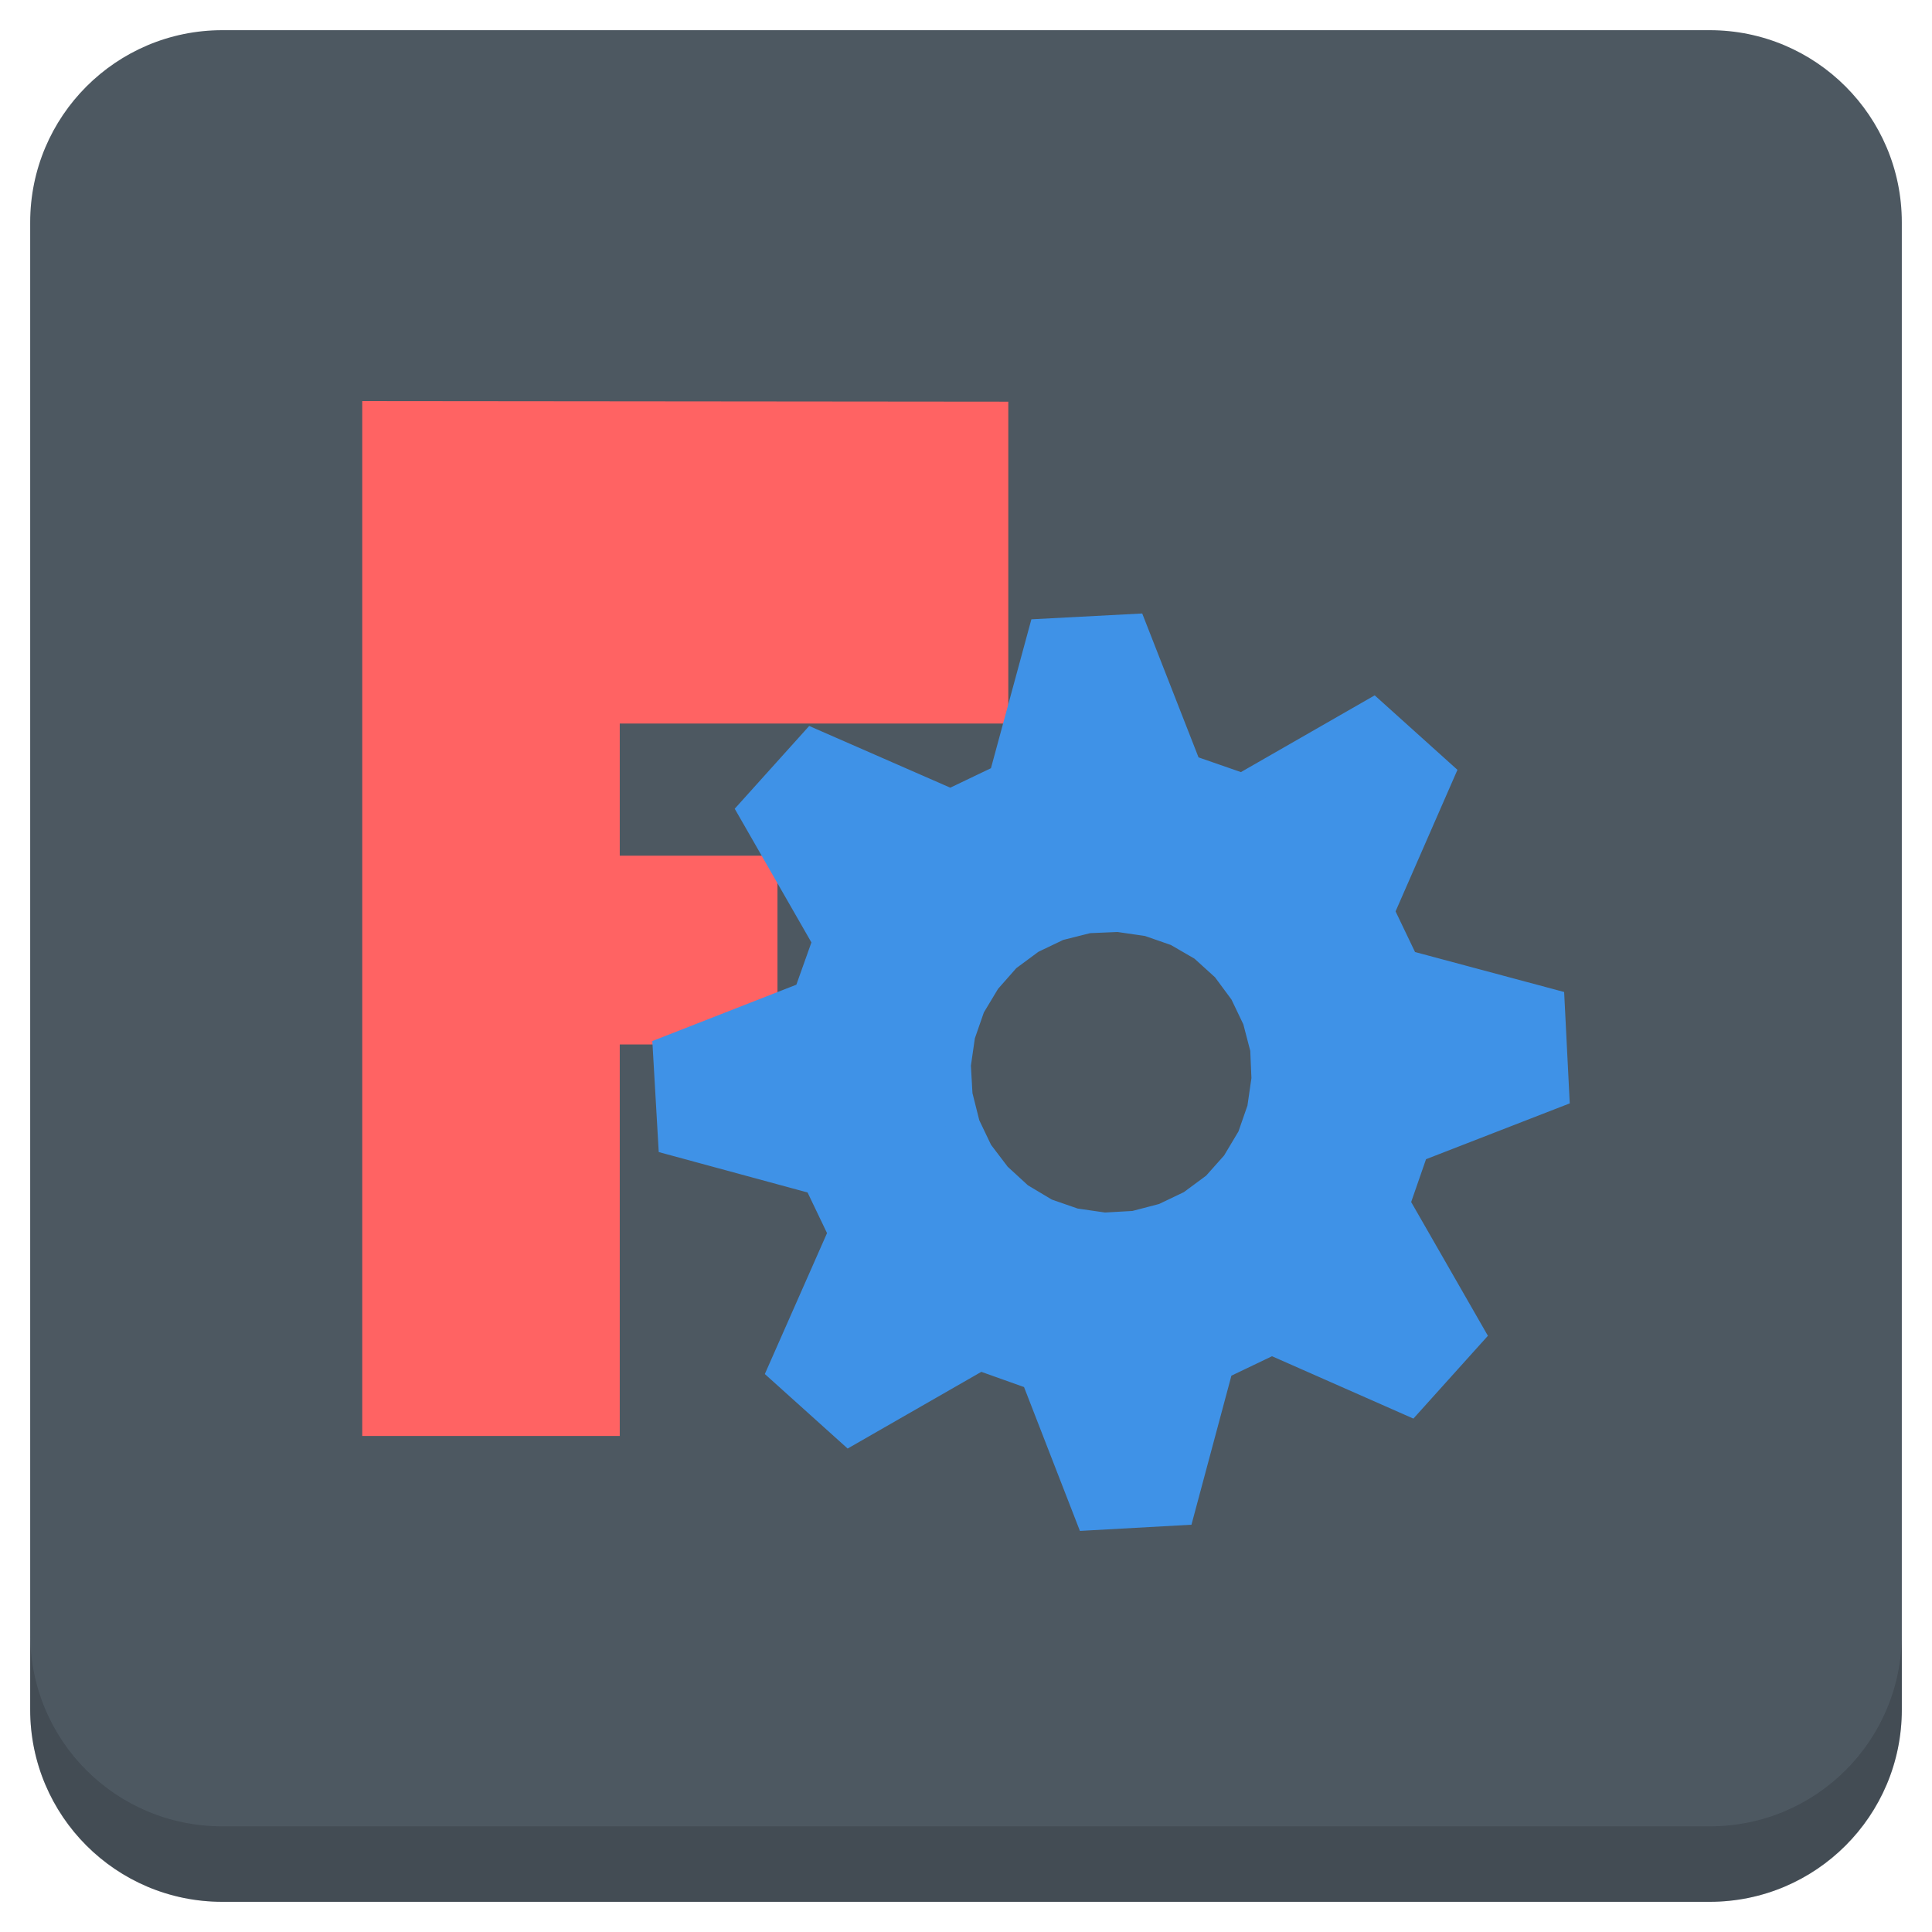
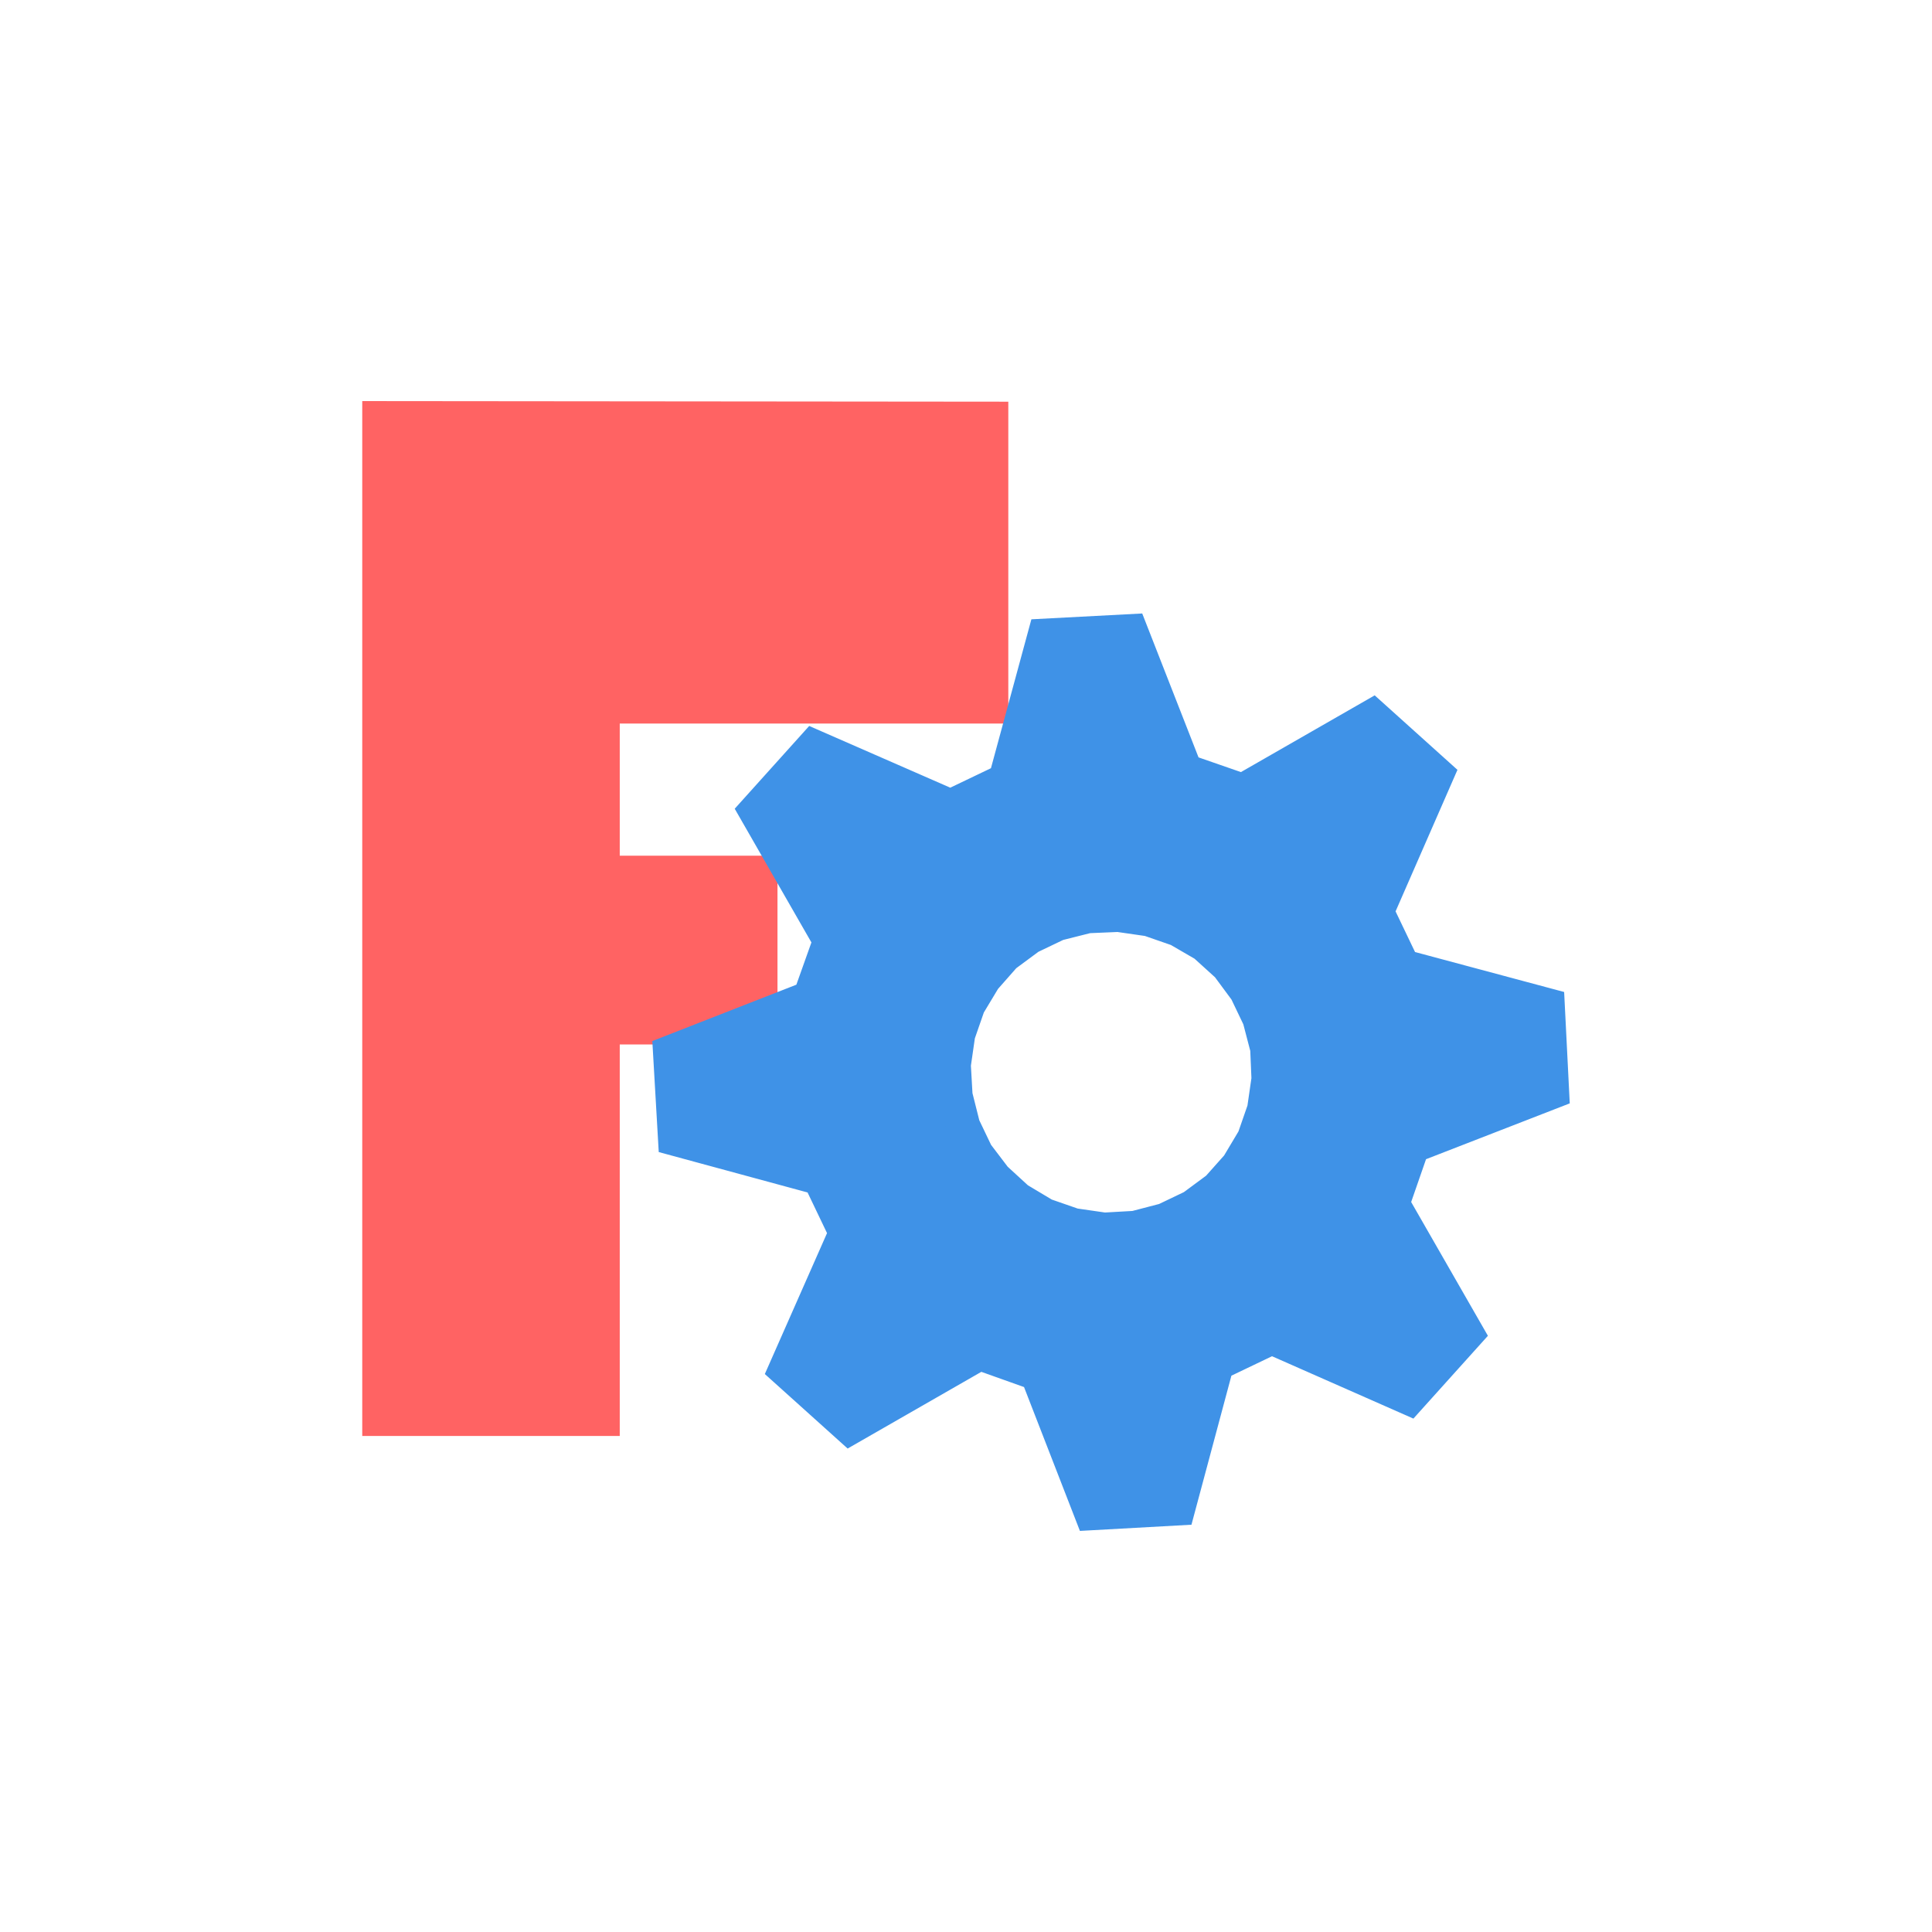
<svg xmlns="http://www.w3.org/2000/svg" xmlns:xlink="http://www.w3.org/1999/xlink" version="1.1" id="Layer_1" x="0px" y="0px" viewBox="0 0 256 256" enable-background="new 0 0 256 256" xml:space="preserve">
  <defs id="defs251">
    <clipPath id="b">
      <use width="100%" overflow="visible" xlink:href="#a" height="100%" id="use5" />
    </clipPath>
    <linearGradient x1="29.337" x2="81.837" y1="75.021" gradientUnits="userSpaceOnUse" y2="44.354" id="c">
      <stop id="stop10" offset="0" stop-opacity=".6" stop-color="#A52714" />
      <stop id="stop12" offset=".66" stop-opacity="0" stop-color="#A52714" />
    </linearGradient>
    <clipPath id="clipPath1232">
      <use width="100%" overflow="visible" xlink:href="#a" height="100%" id="use1230" />
    </clipPath>
    <clipPath id="clipPath1236">
      <use width="100%" overflow="visible" xlink:href="#a" height="100%" id="use1234" />
    </clipPath>
    <linearGradient x1="110.87" x2="52.538" y1="164.5" gradientUnits="userSpaceOnUse" y2="130.33" id="d">
      <stop id="stop23" offset="0" stop-opacity=".4" stop-color="#055524" />
      <stop id="stop25" offset=".33" stop-opacity="0" stop-color="#055524" />
    </linearGradient>
    <clipPath id="clipPath1244">
      <use width="100%" overflow="visible" xlink:href="#a" height="100%" id="use1242" />
    </clipPath>
    <clipPath id="clipPath1248">
      <use width="100%" overflow="visible" xlink:href="#a" height="100%" id="use1246" />
    </clipPath>
    <clipPath id="f">
      <use y="0" x="0" style="overflow:visible" id="use37" height="100%" xlink:href="#e" overflow="visible" width="100%" />
    </clipPath>
    <linearGradient x1="121.86" x2="136.55" y1="49.804" gradientUnits="userSpaceOnUse" y2="114.13" id="g">
      <stop id="stop42" offset="0" stop-opacity=".3" stop-color="#EA6100" />
      <stop id="stop44" offset=".66" stop-opacity="0" stop-color="#EA6100" />
    </linearGradient>
    <clipPath id="clipPath1258">
      <use width="100%" overflow="visible" xlink:href="#a" height="100%" id="use1256" />
    </clipPath>
    <clipPath id="clipPath1269">
      <use width="100%" overflow="visible" xlink:href="#a" height="100%" id="use1267" />
    </clipPath>
    <clipPath id="j">
      <use y="0" x="0" style="overflow:visible" id="use62" height="100%" xlink:href="#i" overflow="visible" width="100%" />
    </clipPath>
    <radialGradient id="l" gradientUnits="userSpaceOnUse" cy="55.948" cx="668.18" gradientTransform="translate(-576)" r="84.078">
      <stop stop-color="#3E2723" stop-opacity=".2" offset="0" id="stop73" />
      <stop stop-color="#3E2723" stop-opacity="0" offset="1" id="stop75" />
    </radialGradient>
    <clipPath id="clipPath1285">
      <use width="100%" overflow="visible" xlink:href="#a" height="100%" id="use1283" />
    </clipPath>
    <clipPath id="clipPath1289">
      <use width="100%" overflow="visible" xlink:href="#a" height="100%" id="use1287" />
    </clipPath>
    <clipPath id="n">
      <use y="0" x="0" style="overflow:visible" id="use83" height="100%" xlink:href="#m" overflow="visible" width="100%" />
    </clipPath>
    <radialGradient id="p" gradientUnits="userSpaceOnUse" cy="48.52" cx="597.88" gradientTransform="translate(-576)" r="78.044">
      <stop stop-color="#3E2723" stop-opacity=".2" offset="0" id="stop94" />
      <stop stop-color="#3E2723" stop-opacity="0" offset="1" id="stop96" />
    </radialGradient>
    <clipPath id="clipPath1305">
      <use width="100%" overflow="visible" xlink:href="#a" height="100%" id="use1303" />
    </clipPath>
    <radialGradient id="q" gradientUnits="userSpaceOnUse" cy="96.138" cx="671.84" gradientTransform="translate(-576)" r="87.87">
      <stop stop-color="#263238" stop-opacity=".2" offset="0" id="stop101" />
      <stop stop-color="#263238" stop-opacity="0" offset="1" id="stop103" />
    </radialGradient>
    <clipPath id="clipPath1312">
      <use width="100%" overflow="visible" xlink:href="#a" height="100%" id="use1310" />
    </clipPath>
    <clipPath id="clipPath1316">
      <use width="100%" overflow="visible" xlink:href="#a" height="100%" id="use1314" />
    </clipPath>
    <clipPath id="clipPath1320">
      <use width="100%" overflow="visible" xlink:href="#a" height="100%" id="use1318" />
    </clipPath>
    <clipPath id="clipPath1324">
      <use width="100%" overflow="visible" xlink:href="#a" height="100%" id="use1322" />
    </clipPath>
    <path d="m 8,184 h 83.77 l 38.88,-38.88 V 116 H 61.36 L 8,24.48 Z" id="e" />
    <path d="m 96,56 34.65,60 -38.88,68 H 184 V 56 Z" id="i" />
    <path d="M 21.97,8 V 48.34 L 61.36,116 96,56 h 88 V 8 Z" id="m" />
    <clipPath id="b-1">
      <use width="100%" overflow="visible" xlink:href="#a" height="100%" id="use5-7" />
    </clipPath>
    <clipPath id="clipPath1232-2">
      <use width="100%" overflow="visible" xlink:href="#a" height="100%" id="use1230-2" />
    </clipPath>
    <clipPath id="clipPath1236-6">
      <use width="100%" overflow="visible" xlink:href="#a" height="100%" id="use1234-1" />
    </clipPath>
    <clipPath id="clipPath1244-1">
      <use width="100%" overflow="visible" xlink:href="#a" height="100%" id="use1242-5" />
    </clipPath>
    <clipPath id="clipPath1248-9">
      <use width="100%" overflow="visible" xlink:href="#a" height="100%" id="use1246-4" />
    </clipPath>
    <clipPath id="f-9">
      <use y="0" x="0" style="overflow:visible" id="use37-0" height="100%" xlink:href="#e-8" overflow="visible" width="100%" />
    </clipPath>
    <clipPath id="clipPath1258-7">
      <use width="100%" overflow="visible" xlink:href="#a" height="100%" id="use1256-7" />
    </clipPath>
    <clipPath id="clipPath1269-1">
      <use width="100%" overflow="visible" xlink:href="#a" height="100%" id="use1267-1" />
    </clipPath>
    <clipPath id="j-5">
      <use y="0" x="0" style="overflow:visible" id="use62-9" height="100%" xlink:href="#i-5" overflow="visible" width="100%" />
    </clipPath>
    <radialGradient id="l-7" gradientUnits="userSpaceOnUse" cy="55.948" cx="668.18" gradientTransform="translate(-576)" r="84.078">
      <stop stop-color="#3E2723" stop-opacity=".2" offset="0" id="stop73-7" />
      <stop stop-color="#3E2723" stop-opacity="0" offset="1" id="stop75-6" />
    </radialGradient>
    <clipPath id="clipPath1285-7">
      <use width="100%" overflow="visible" xlink:href="#a" height="100%" id="use1283-3" />
    </clipPath>
    <clipPath id="clipPath1289-6">
      <use width="100%" overflow="visible" xlink:href="#a" height="100%" id="use1287-5" />
    </clipPath>
    <clipPath id="n-6">
      <use y="0" x="0" style="overflow:visible" id="use83-3" height="100%" xlink:href="#m-6" overflow="visible" width="100%" />
    </clipPath>
    <radialGradient id="p-9" gradientUnits="userSpaceOnUse" cy="48.52" cx="597.88" gradientTransform="translate(-576)" r="78.044">
      <stop stop-color="#3E2723" stop-opacity=".2" offset="0" id="stop94-4" />
      <stop stop-color="#3E2723" stop-opacity="0" offset="1" id="stop96-8" />
    </radialGradient>
    <clipPath id="clipPath1305-1">
      <use width="100%" overflow="visible" xlink:href="#a" height="100%" id="use1303-2" />
    </clipPath>
    <radialGradient id="q-9" gradientUnits="userSpaceOnUse" cy="96.138" cx="671.84" gradientTransform="translate(-576)" r="87.87">
      <stop stop-color="#263238" stop-opacity=".2" offset="0" id="stop101-3" />
      <stop stop-color="#263238" stop-opacity="0" offset="1" id="stop103-9" />
    </radialGradient>
    <clipPath id="clipPath1312-0">
      <use width="100%" overflow="visible" xlink:href="#a" height="100%" id="use1310-8" />
    </clipPath>
    <clipPath id="clipPath1316-8">
      <use width="100%" overflow="visible" xlink:href="#a" height="100%" id="use1314-5" />
    </clipPath>
    <clipPath id="clipPath1320-0">
      <use width="100%" overflow="visible" xlink:href="#a" height="100%" id="use1318-9" />
    </clipPath>
    <clipPath id="clipPath1324-6">
      <use width="100%" overflow="visible" xlink:href="#a" height="100%" id="use1322-3" />
    </clipPath>
    <path d="m 8,184 h 83.77 l 38.88,-38.88 V 116 H 61.36 L 8,24.48 Z" id="e-8" />
    <path d="m 96,56 34.65,60 -38.88,68 H 184 V 56 Z" id="i-5" />
    <path d="M 21.97,8 V 48.34 L 61.36,116 96,56 h 88 V 8 Z" id="m-6" />
    <radialGradient id="r" gradientUnits="userSpaceOnUse" cy="32.014" cx="34.286" gradientTransform="translate(-23.07961,-106.2699)" r="176.75">
      <stop stop-color="#fff" stop-opacity=".1" offset="0" id="stop130" />
      <stop stop-color="#fff" stop-opacity="0" offset="1" id="stop132" />
    </radialGradient>
    <clipPath id="b-0">
      <use y="0" x="0" style="overflow:visible" width="100%" overflow="visible" xlink:href="#a" height="100%" id="use5-5" />
    </clipPath>
    <clipPath id="clipPath963">
      <use y="0" x="0" style="overflow:visible" width="100%" overflow="visible" xlink:href="#a" height="100%" id="use961" />
    </clipPath>
    <clipPath id="clipPath967">
      <use y="0" x="0" style="overflow:visible" width="100%" overflow="visible" xlink:href="#a" height="100%" id="use965" />
    </clipPath>
    <radialGradient id="q-94" gradientUnits="userSpaceOnUse" cy="96.138" cx="671.84" gradientTransform="translate(-576)" r="87.87">
      <stop stop-color="#263238" stop-opacity=".2" offset="0" id="stop101-6" />
      <stop stop-color="#263238" stop-opacity="0" offset="1" id="stop103-92" />
    </radialGradient>
    <clipPath id="clipPath974">
      <use y="0" x="0" style="overflow:visible" width="100%" overflow="visible" xlink:href="#a" height="100%" id="use972" />
    </clipPath>
    <radialGradient id="p-2" gradientUnits="userSpaceOnUse" cy="48.52" cx="597.88" gradientTransform="translate(-576)" r="78.044">
      <stop stop-color="#3E2723" stop-opacity=".2" offset="0" id="stop94-47" />
      <stop stop-color="#3E2723" stop-opacity="0" offset="1" id="stop96-7" />
    </radialGradient>
    <clipPath id="clipPath981">
      <use y="0" x="0" style="overflow:visible" width="100%" overflow="visible" xlink:href="#a" height="100%" id="use979" />
    </clipPath>
    <clipPath id="clipPath985">
      <use y="0" x="0" style="overflow:visible" width="100%" overflow="visible" xlink:href="#a" height="100%" id="use983" />
    </clipPath>
    <clipPath id="n-5">
      <use width="100%" overflow="visible" xlink:href="#m-0" height="100%" id="use83-4" style="overflow:visible" x="0" y="0" />
    </clipPath>
    <radialGradient id="l-2" gradientUnits="userSpaceOnUse" cy="55.948" cx="668.18" gradientTransform="translate(-576)" r="84.078">
      <stop stop-color="#3E2723" stop-opacity=".2" offset="0" id="stop73-8" />
      <stop stop-color="#3E2723" stop-opacity="0" offset="1" id="stop75-9" />
    </radialGradient>
    <clipPath id="clipPath997">
      <use y="0" x="0" style="overflow:visible" width="100%" overflow="visible" xlink:href="#a" height="100%" id="use995" />
    </clipPath>
    <clipPath id="clipPath1001">
      <use y="0" x="0" style="overflow:visible" width="100%" overflow="visible" xlink:href="#a" height="100%" id="use999" />
    </clipPath>
    <clipPath id="j-3">
      <use width="100%" overflow="visible" xlink:href="#i-1" height="100%" id="use62-6" style="overflow:visible" x="0" y="0" />
    </clipPath>
    <clipPath id="clipPath1010">
      <use y="0" x="0" style="overflow:visible" width="100%" overflow="visible" xlink:href="#a" height="100%" id="use1008" />
    </clipPath>
    <clipPath id="clipPath1017">
      <use y="0" x="0" style="overflow:visible" width="100%" overflow="visible" xlink:href="#a" height="100%" id="use1015" />
    </clipPath>
    <clipPath id="f-0">
      <use width="100%" overflow="visible" xlink:href="#e-1" height="100%" id="use37-5" style="overflow:visible" x="0" y="0" />
    </clipPath>
    <clipPath id="clipPath1029">
      <use y="0" x="0" style="overflow:visible" width="100%" overflow="visible" xlink:href="#a" height="100%" id="use1027" />
    </clipPath>
    <clipPath id="clipPath1033">
      <use y="0" x="0" style="overflow:visible" width="100%" overflow="visible" xlink:href="#a" height="100%" id="use1031" />
    </clipPath>
    <clipPath id="clipPath1043">
      <use y="0" x="0" style="overflow:visible" width="100%" overflow="visible" xlink:href="#a" height="100%" id="use1041" />
    </clipPath>
    <clipPath id="clipPath1047">
      <use y="0" x="0" style="overflow:visible" width="100%" overflow="visible" xlink:href="#a" height="100%" id="use1045" />
    </clipPath>
    <path id="e-1" d="m 8,184 h 83.77 l 38.88,-38.88 V 116 H 61.36 L 8,24.48 Z" />
    <path id="i-1" d="m 96,56 34.65,60 -38.88,68 H 184 V 56 Z" />
    <path id="m-0" d="M 21.97,8 V 48.34 L 61.36,116 96,56 h 88 V 8 Z" />
    <circle r="88" cx="96" cy="96" id="a" />
    <path d="m8 184h83.77l38.88-38.88v-29.12h-69.29l-53.36-91.52z" id="e-6" />
    <path d="m96 56l34.65 60-38.88 68h92.23v-128z" id="i-2" />
    <path d="m21.97 8v40.34l39.39 67.66 34.64-60h88v-48z" id="m-8" />
    <defs id="defs1820">
      <path d="M 21.97,8 V 48.34 L 61.36,116 96,56 h 88 V 8 Z" id="path1928" />
    </defs>
    <clipPath id="n-7">
      <use id="use1822" height="100%" xlink:href="#m-8" overflow="visible" width="100%" style="overflow:visible" x="0" y="0" />
    </clipPath>
    <defs id="defs1799">
      <path d="m 96,56 34.65,60 -38.88,68 H 184 V 56 Z" id="path1918" />
    </defs>
    <clipPath id="j-6">
      <use id="use1801" height="100%" xlink:href="#i-2" overflow="visible" width="100%" style="overflow:visible" x="0" y="0" />
    </clipPath>
    <defs id="defs1774">
      <path d="m 8,184 h 83.77 l 38.88,-38.88 V 116 H 61.36 L 8,24.48 Z" id="path1902" />
    </defs>
    <clipPath id="f-06">
      <use id="use1776" height="100%" xlink:href="#e-6" overflow="visible" width="100%" style="overflow:visible" x="0" y="0" />
    </clipPath>
    <linearGradient x1="110.87" x2="52.538" y1="164.5" gradientUnits="userSpaceOnUse" y2="130.33" id="linearGradient1897">
      <stop id="stop1762" offset="0" stop-opacity=".4" stop-color="#055524" />
      <stop id="stop1764" offset=".33" stop-opacity="0" stop-color="#055524" />
    </linearGradient>
    <linearGradient x1="29.337" x2="81.837" y1="75.021" gradientUnits="userSpaceOnUse" y2="44.354" id="linearGradient1889">
      <stop id="stop1749" offset="0" stop-opacity=".6" stop-color="#A52714" />
      <stop id="stop1751" offset=".66" stop-opacity="0" stop-color="#A52714" />
    </linearGradient>
    <linearGradient id="linearGradient1910" y2="114.13" gradientUnits="userSpaceOnUse" y1="49.804" x2="136.55" x1="121.86">
      <stop stop-color="#EA6100" stop-opacity=".3" offset="0" id="stop1781" />
      <stop stop-color="#EA6100" stop-opacity="0" offset=".66" id="stop1783" />
    </linearGradient>
    <clipPath id="b-3">
      <use y="0" x="0" style="overflow:visible" width="100%" overflow="visible" xlink:href="#a" height="100%" id="use5-1" />
    </clipPath>
    <clipPath id="clipPath1024">
      <use y="0" x="0" style="overflow:visible" width="100%" overflow="visible" xlink:href="#a" height="100%" id="use1022" />
    </clipPath>
    <clipPath id="clipPath1028">
      <use y="0" x="0" style="overflow:visible" width="100%" overflow="visible" xlink:href="#a" height="100%" id="use1026" />
    </clipPath>
    <clipPath id="clipPath1035">
      <use y="0" x="0" style="overflow:visible" width="100%" overflow="visible" xlink:href="#a" height="100%" id="use1033" />
    </clipPath>
    <clipPath id="clipPath1039">
      <use y="0" x="0" style="overflow:visible" width="100%" overflow="visible" xlink:href="#a" height="100%" id="use1037" />
    </clipPath>
    <clipPath id="f-6">
      <use y="0" x="0" style="overflow:visible" id="use37-8" height="100%" xlink:href="#e-61" overflow="visible" width="100%" />
    </clipPath>
    <clipPath id="clipPath1048">
      <use y="0" x="0" style="overflow:visible" width="100%" overflow="visible" xlink:href="#a" height="100%" id="use1046" />
    </clipPath>
    <clipPath id="clipPath1058">
      <use y="0" x="0" style="overflow:visible" width="100%" overflow="visible" xlink:href="#a" height="100%" id="use1056" />
    </clipPath>
    <clipPath id="j-66">
      <use y="0" x="0" style="overflow:visible" id="use62-4" height="100%" xlink:href="#i-59" overflow="visible" width="100%" />
    </clipPath>
    <radialGradient id="l-9" gradientUnits="userSpaceOnUse" cy="55.948" cx="668.18" gradientTransform="translate(-576)" r="84.078">
      <stop stop-color="#3E2723" stop-opacity=".2" offset="0" id="stop73-5" />
      <stop stop-color="#3E2723" stop-opacity="0" offset="1" id="stop75-0" />
    </radialGradient>
    <clipPath id="clipPath1073">
      <use y="0" x="0" style="overflow:visible" width="100%" overflow="visible" xlink:href="#a" height="100%" id="use1071" />
    </clipPath>
    <clipPath id="clipPath1077">
      <use y="0" x="0" style="overflow:visible" width="100%" overflow="visible" xlink:href="#a" height="100%" id="use1075" />
    </clipPath>
    <clipPath id="n-4">
      <use y="0" x="0" style="overflow:visible" id="use83-8" height="100%" xlink:href="#m-4" overflow="visible" width="100%" />
    </clipPath>
    <radialGradient id="p-7" gradientUnits="userSpaceOnUse" cy="48.52" cx="597.88" gradientTransform="translate(-576)" r="78.044">
      <stop stop-color="#3E2723" stop-opacity=".2" offset="0" id="stop94-1" />
      <stop stop-color="#3E2723" stop-opacity="0" offset="1" id="stop96-72" />
    </radialGradient>
    <clipPath id="clipPath1092">
      <use y="0" x="0" style="overflow:visible" width="100%" overflow="visible" xlink:href="#a" height="100%" id="use1090" />
    </clipPath>
    <radialGradient id="q-7" gradientUnits="userSpaceOnUse" cy="96.138" cx="671.84" gradientTransform="translate(-576)" r="87.87">
      <stop stop-color="#263238" stop-opacity=".2" offset="0" id="stop101-2" />
      <stop stop-color="#263238" stop-opacity="0" offset="1" id="stop103-2" />
    </radialGradient>
    <clipPath id="clipPath1099">
      <use y="0" x="0" style="overflow:visible" width="100%" overflow="visible" xlink:href="#a" height="100%" id="use1097" />
    </clipPath>
    <clipPath id="clipPath1103">
      <use y="0" x="0" style="overflow:visible" width="100%" overflow="visible" xlink:href="#a" height="100%" id="use1101" />
    </clipPath>
    <clipPath id="clipPath1107">
      <use y="0" x="0" style="overflow:visible" width="100%" overflow="visible" xlink:href="#a" height="100%" id="use1105" />
    </clipPath>
    <clipPath id="clipPath1111">
      <use y="0" x="0" style="overflow:visible" width="100%" overflow="visible" xlink:href="#a" height="100%" id="use1109" />
    </clipPath>
    <radialGradient id="r-6" gradientUnits="userSpaceOnUse" cy="32.014" cx="34.286" gradientTransform="translate(-7,-7)" r="176.75">
      <stop stop-color="#fff" stop-opacity=".1" offset="0" id="stop130-1" />
      <stop stop-color="#fff" stop-opacity="0" offset="1" id="stop132-0" />
    </radialGradient>
    <path d="m 8,184 h 83.77 l 38.88,-38.88 V 116 H 61.36 L 8,24.48 Z" id="e-61" />
    <path d="m 96,56 34.65,60 -38.88,68 H 184 V 56 Z" id="i-59" />
    <path d="M 21.97,8 V 48.34 L 61.36,116 96,56 h 88 V 8 Z" id="m-4" />
    <clipPath id="b-9">
      <use y="0" x="0" style="overflow:visible" width="100%" overflow="visible" xlink:href="#a" height="100%" id="use5-0" />
    </clipPath>
    <clipPath id="clipPath1024-7">
      <use y="0" x="0" style="overflow:visible" width="100%" overflow="visible" xlink:href="#a" height="100%" id="use1022-7" />
    </clipPath>
    <clipPath id="clipPath1028-1">
      <use y="0" x="0" style="overflow:visible" width="100%" overflow="visible" xlink:href="#a" height="100%" id="use1026-1" />
    </clipPath>
    <clipPath id="clipPath1035-7">
      <use y="0" x="0" style="overflow:visible" width="100%" overflow="visible" xlink:href="#a" height="100%" id="use1033-7" />
    </clipPath>
    <clipPath id="clipPath1039-6">
      <use y="0" x="0" style="overflow:visible" width="100%" overflow="visible" xlink:href="#a" height="100%" id="use1037-7" />
    </clipPath>
    <clipPath id="f-3">
      <use y="0" x="0" style="overflow:visible" id="use37-6" height="100%" xlink:href="#e-9" overflow="visible" width="100%" />
    </clipPath>
    <clipPath id="clipPath1048-3">
      <use y="0" x="0" style="overflow:visible" width="100%" overflow="visible" xlink:href="#a" height="100%" id="use1046-9" />
    </clipPath>
    <clipPath id="clipPath1058-4">
      <use y="0" x="0" style="overflow:visible" width="100%" overflow="visible" xlink:href="#a" height="100%" id="use1056-8" />
    </clipPath>
    <clipPath id="j-1">
      <use y="0" x="0" style="overflow:visible" id="use62-2" height="100%" xlink:href="#i-6" overflow="visible" width="100%" />
    </clipPath>
    <radialGradient id="l-93" gradientUnits="userSpaceOnUse" cy="55.948" cx="668.18" gradientTransform="translate(-576)" r="84.078">
      <stop stop-color="#3E2723" stop-opacity=".2" offset="0" id="stop73-9" />
      <stop stop-color="#3E2723" stop-opacity="0" offset="1" id="stop75-08" />
    </radialGradient>
    <clipPath id="clipPath1073-8">
      <use y="0" x="0" style="overflow:visible" width="100%" overflow="visible" xlink:href="#a" height="100%" id="use1071-5" />
    </clipPath>
    <clipPath id="clipPath1077-0">
      <use y="0" x="0" style="overflow:visible" width="100%" overflow="visible" xlink:href="#a" height="100%" id="use1075-9" />
    </clipPath>
    <clipPath id="n-63">
      <use y="0" x="0" style="overflow:visible" id="use83-85" height="100%" xlink:href="#m-2" overflow="visible" width="100%" />
    </clipPath>
    <radialGradient id="p-6" gradientUnits="userSpaceOnUse" cy="48.52" cx="597.88" gradientTransform="translate(-576)" r="78.044">
      <stop stop-color="#3E2723" stop-opacity=".2" offset="0" id="stop94-11" />
      <stop stop-color="#3E2723" stop-opacity="0" offset="1" id="stop96-5" />
    </radialGradient>
    <clipPath id="clipPath1092-9">
      <use y="0" x="0" style="overflow:visible" width="100%" overflow="visible" xlink:href="#a" height="100%" id="use1090-8" />
    </clipPath>
    <radialGradient id="q-4" gradientUnits="userSpaceOnUse" cy="96.138" cx="671.84" gradientTransform="translate(-576)" r="87.87">
      <stop stop-color="#263238" stop-opacity=".2" offset="0" id="stop101-8" />
      <stop stop-color="#263238" stop-opacity="0" offset="1" id="stop103-1" />
    </radialGradient>
    <clipPath id="clipPath1099-0">
      <use y="0" x="0" style="overflow:visible" width="100%" overflow="visible" xlink:href="#a" height="100%" id="use1097-3" />
    </clipPath>
    <clipPath id="clipPath1103-0">
      <use y="0" x="0" style="overflow:visible" width="100%" overflow="visible" xlink:href="#a" height="100%" id="use1101-4" />
    </clipPath>
    <clipPath id="clipPath1107-4">
      <use y="0" x="0" style="overflow:visible" width="100%" overflow="visible" xlink:href="#a" height="100%" id="use1105-4" />
    </clipPath>
    <clipPath id="clipPath1111-4">
      <use y="0" x="0" style="overflow:visible" width="100%" overflow="visible" xlink:href="#a" height="100%" id="use1109-7" />
    </clipPath>
    <radialGradient id="r-63" gradientUnits="userSpaceOnUse" cy="32.014" cx="34.286" gradientTransform="translate(-7,-7)" r="176.75">
      <stop stop-color="#fff" stop-opacity=".1" offset="0" id="stop130-17" />
      <stop stop-color="#fff" stop-opacity="0" offset="1" id="stop132-5" />
    </radialGradient>
    <path d="m 8,184 h 83.77 l 38.88,-38.88 V 116 H 61.36 L 8,24.48 Z" id="e-9" />
    <path d="m 96,56 34.65,60 -38.88,68 H 184 V 56 Z" id="i-6" />
    <path d="M 21.97,8 V 48.34 L 61.36,116 96,56 h 88 V 8 Z" id="m-2" />
    <linearGradient id="linearGradient3682">
      <stop style="stop-color:#ff6d0f;stop-opacity:1;" offset="0" id="stop3684" />
      <stop style="stop-color:#ff1000;stop-opacity:1;" offset="1" id="stop3686" />
    </linearGradient>
    <linearGradient id="linearGradient3864">
      <stop id="stop3866" offset="0" style="stop-color:#71b2f8;stop-opacity:1;" />
      <stop id="stop3868" offset="1" style="stop-color:#002795;stop-opacity:1;" />
    </linearGradient>
  </defs>
-   <g id="layer3" style="display:inline">
+   <g id="layer3" style="display:none">
    <rect style="display:inline;fill:#4d5861;fill-opacity:1;stroke-width:1.418" id="rect1101" width="248" height="248" x="4" y="4" ry="25.456" />
  </g>
-   <g id="layer5" style="display:inline">
+   <g id="layer5" style="display:none">
    <path style="display:none;opacity:0.5;fill:#17171d;fill-opacity:0.392;stroke-width:1.418" d="m 4,216.545 v 10 C 4,240.647 15.353,252 29.455,252 H 226.545 C 240.647,252 252,240.647 252,226.545 v -10 C 252,230.647 240.647,242 226.545,242 H 29.455 C 15.353,242 4,230.647 4,216.545 Z" id="rect1101-3" />
    <path style="display:inline;opacity:0.5;fill:#17171d;fill-opacity:0.392;stroke-width:1.418" d="m 4,216.545 v 10 C 4,240.647 15.353,252 29.455,252 H 226.545 C 240.647,252 252,240.647 252,226.545 v -10 C 252,230.647 240.647,242 226.545,242 H 29.455 C 15.353,242 4,230.647 4,216.545 Z" id="rect1101-3-3" />
  </g>
  <g id="layer2" style="display:none">
    <circle style="display:inline;fill:#4d5861;fill-opacity:1;stroke:none;stroke-width:2.74;stroke-miterlimit:4;stroke-dasharray:none;stroke-opacity:1" id="path1090" cx="128" cy="128" r="124" />
  </g>
  <g id="layer1" style="display:inline">
    <path style="display:inline;overflow:visible;visibility:visible;opacity:1;fill:#ff6363;fill-opacity:1;fill-rule:evenodd;stroke:#ff6363;stroke-width:4.562;stroke-linecap:butt;stroke-linejoin:miter;stroke-miterlimit:4;stroke-dasharray:none;stroke-dashoffset:0;stroke-opacity:1;marker:none;marker-start:none;marker-mid:none;marker-end:none;enable-background:accumulate" d="m 50.281,55.429 v 132.565 h 29.558 v -51.876 h 20.9 V 115.666 H 79.839 V 93.591 h 51.486 V 55.504 Z" id="rect3663-6" />
    <path style="display:inline;overflow:visible;visibility:visible;opacity:1;fill:#3f92e7;fill-opacity:1;fill-rule:evenodd;stroke:#3f92e7;stroke-width:4.562;stroke-linecap:butt;stroke-linejoin:miter;stroke-miterlimit:4;stroke-dasharray:none;stroke-dashoffset:0;stroke-opacity:1;marker:none;marker-start:none;marker-mid:none;marker-end:none;enable-background:accumulate" d="m 181.856,94.938 -17.193,9.864 -7.592,-2.635 -7.244,-18.513 -11.395,0.599 -5.198,19.144 -7.274,3.483 -18.143,-7.937 -7.663,8.516 9.864,17.193 -2.696,7.57 -18.513,7.244 0.66,11.417 19.144,5.198 3.483,7.274 -7.998,18.121 8.516,7.663 17.193,-9.864 7.631,2.718 7.183,18.491 11.478,-0.637 5.137,-19.166 7.274,-3.483 18.182,8.02 7.663,-8.516 -9.864,-17.193 2.657,-7.653 18.491,-7.183 -0.577,-11.456 -19.166,-5.137 -3.484,-7.274 7.959,-18.204 z m -25.751,28.195 3.529,2.048 3.058,2.772 2.448,3.309 1.761,3.679 1.035,3.966 0.172,4.064 -0.587,4.063 -1.34,3.857 -2.131,3.568 -2.689,3.019 -3.309,2.448 -3.679,1.761 -3.966,1.035 -4.086,0.232 -4.063,-0.587 -3.857,-1.34 -3.568,-2.131 -2.997,-2.75 -2.47,-3.248 -1.761,-3.679 -1.013,-4.026 -0.232,-4.086 0.587,-4.063 1.34,-3.857 2.109,-3.507 2.712,-3.08 3.309,-2.448 3.679,-1.761 4.026,-1.013 4.064,-0.172 4.063,0.587 z" id="path3659-2" />
  </g>
  <g id="layer6" style="display:none">
    <g id="g2548" style="display:inline" transform="translate(-2.960187,1.58543)">
      <path d="m 256.36,128.415 c 0,-33.9 -13.5,-64.5 -35.4,-86.9 -0.4,-0.3 -0.7,-0.7 -1.1,-1 21.3,22.3 34.5,52.6 34.5,86 0,68.5 -55.2,124 -123.4,124 -32.9,0 -62.9,-13 -85,-34.1 0.3,0.3 0.6,0.6 0.9,0.9 22.2,21.7 52.6,35.1 86,35.1 68.2,0 123.5,-55.5 123.5,-124 z" id="path238" style="display:inline;opacity:0.1" />
      <path d="m 219.86,40.415 c -0.7,-0.6 -1.4,-1.3 -2,-1.9 -0.7,-0.6 -1.4,-1.2 -2.1,-1.9 19.1,21.8 30.7,50.5 30.7,81.8 0,68.5 -55.2,124 -123.4,124 -30.9,0 -59.2,-11.4 -80.9,-30.3 0.6,0.7 1.2,1.4 1.9,2.1 0.6,0.7 1.3,1.4 1.9,2 22.1,21.1 52.1,34.1 85,34.1 68.2,0 123.4,-55.5 123.4,-124 0,-33.3 -13.1,-63.6 -34.5,-85.9 z" id="path240" style="display:inline;opacity:0.2" />
      <path d="m 220.96,41.515 c 21.9,22.4 35.4,53.1 35.4,86.9 0,68.5 -55.2,124 -123.4,124 -33.5,0 -63.8,-13.4 -86,-35.1 22.4,22.9 53.6,37.1 88,37.1 68.2,0 123.4,-55.5 123.4,-124 -0.1,-34.9 -14.4,-66.4 -37.4,-88.9 z" id="path236" style="display:inline;opacity:0.05" />
    </g>
  </g>
</svg>
